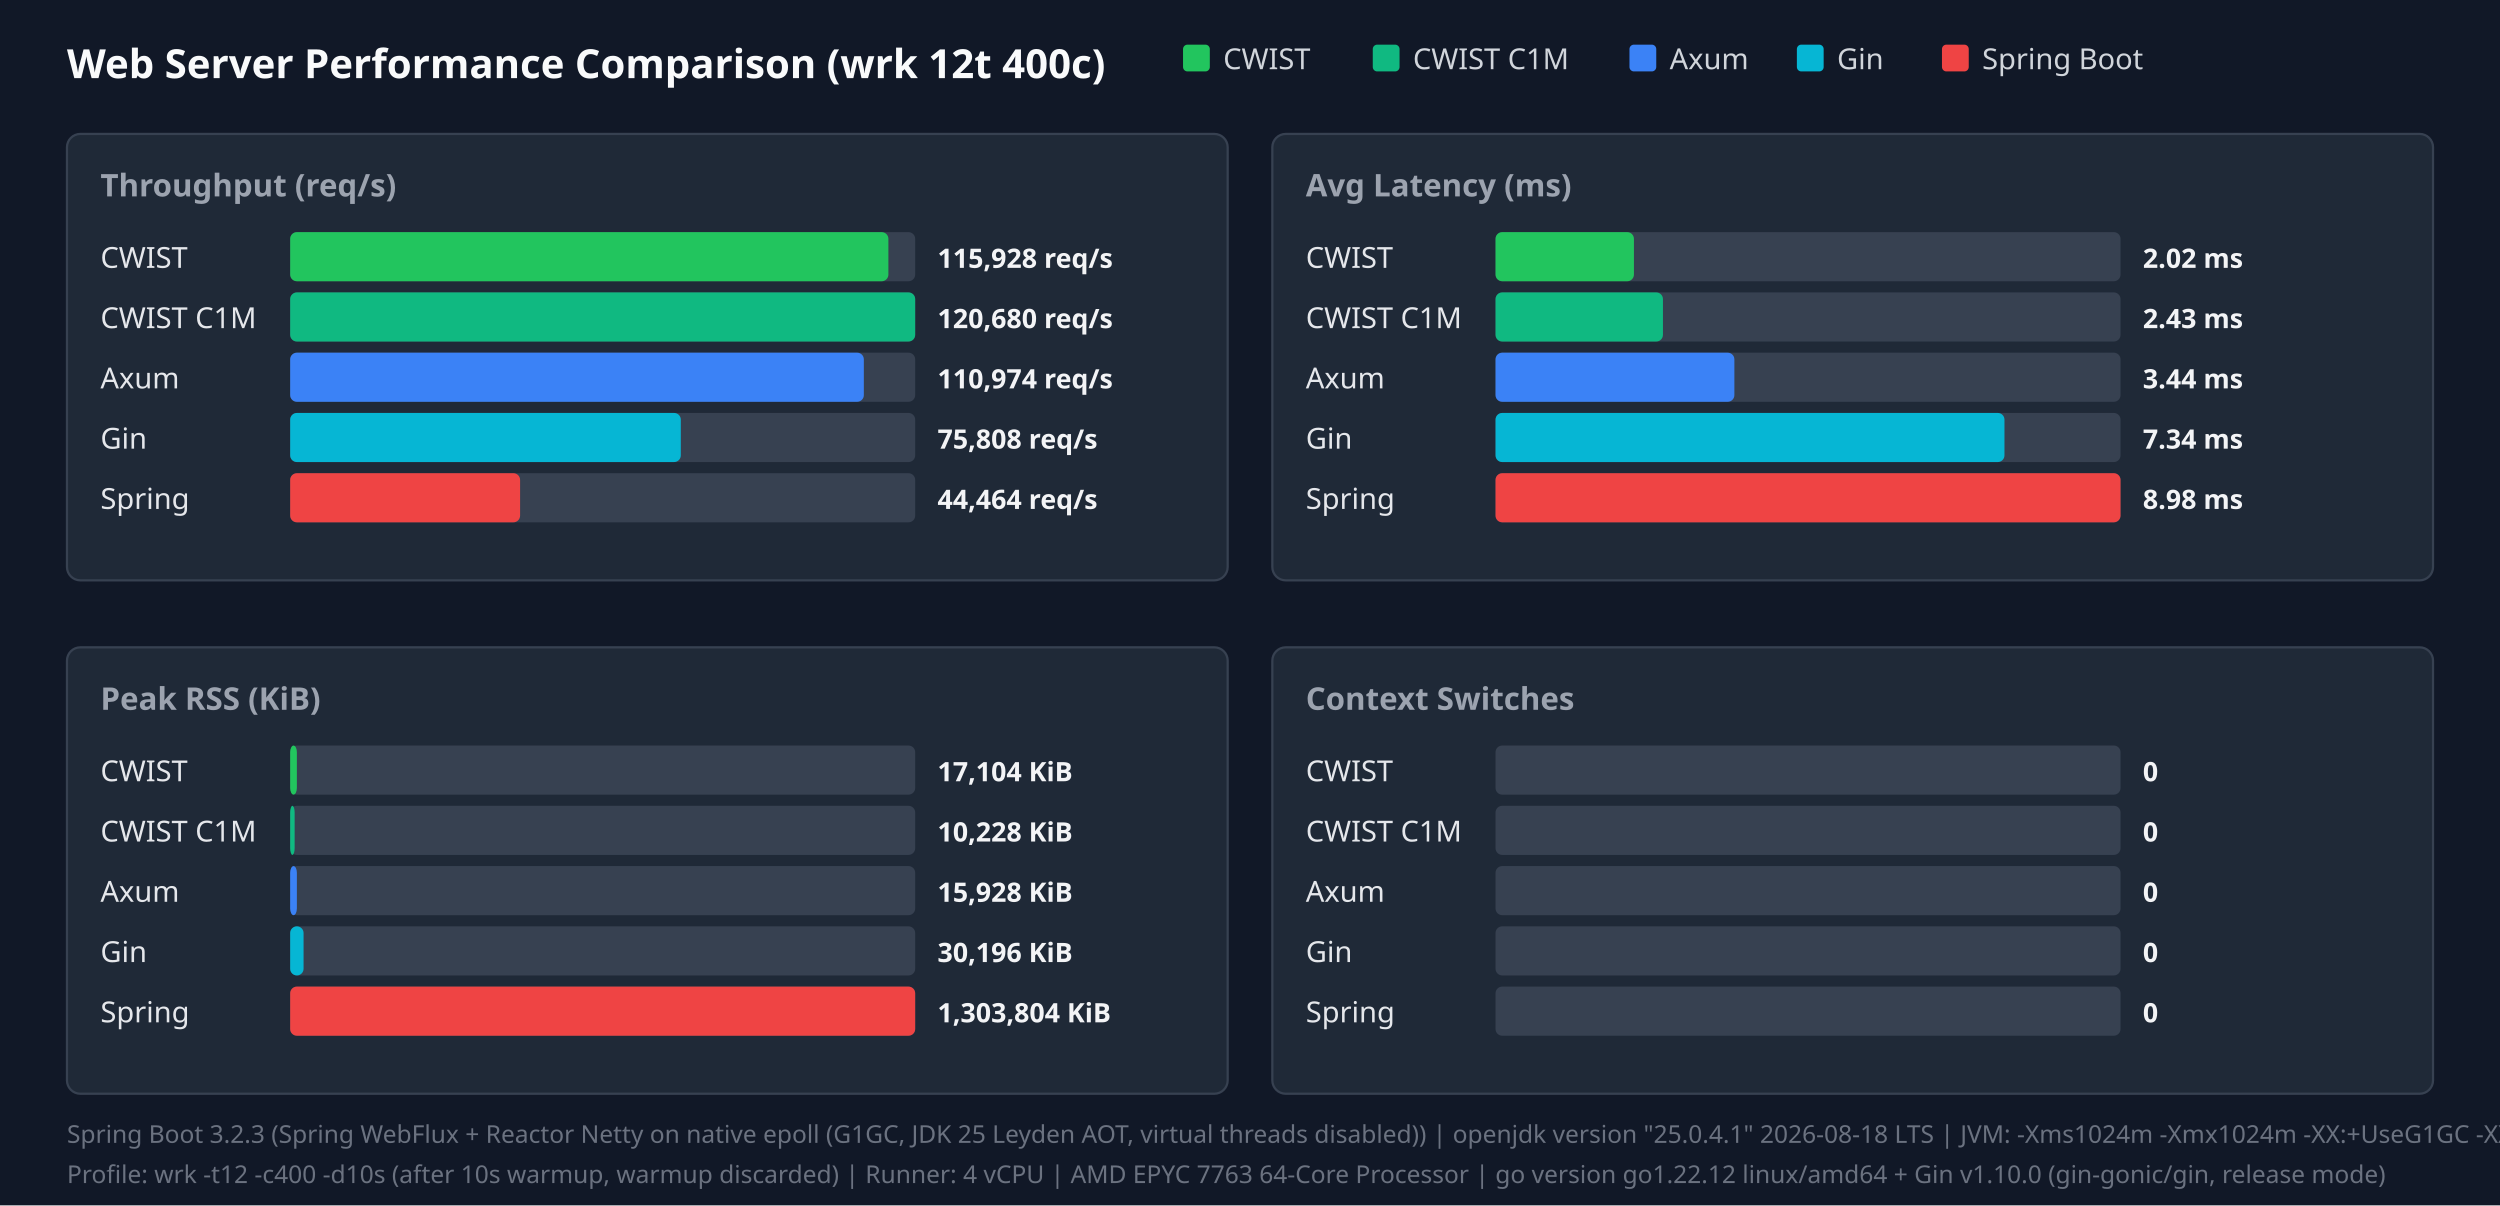
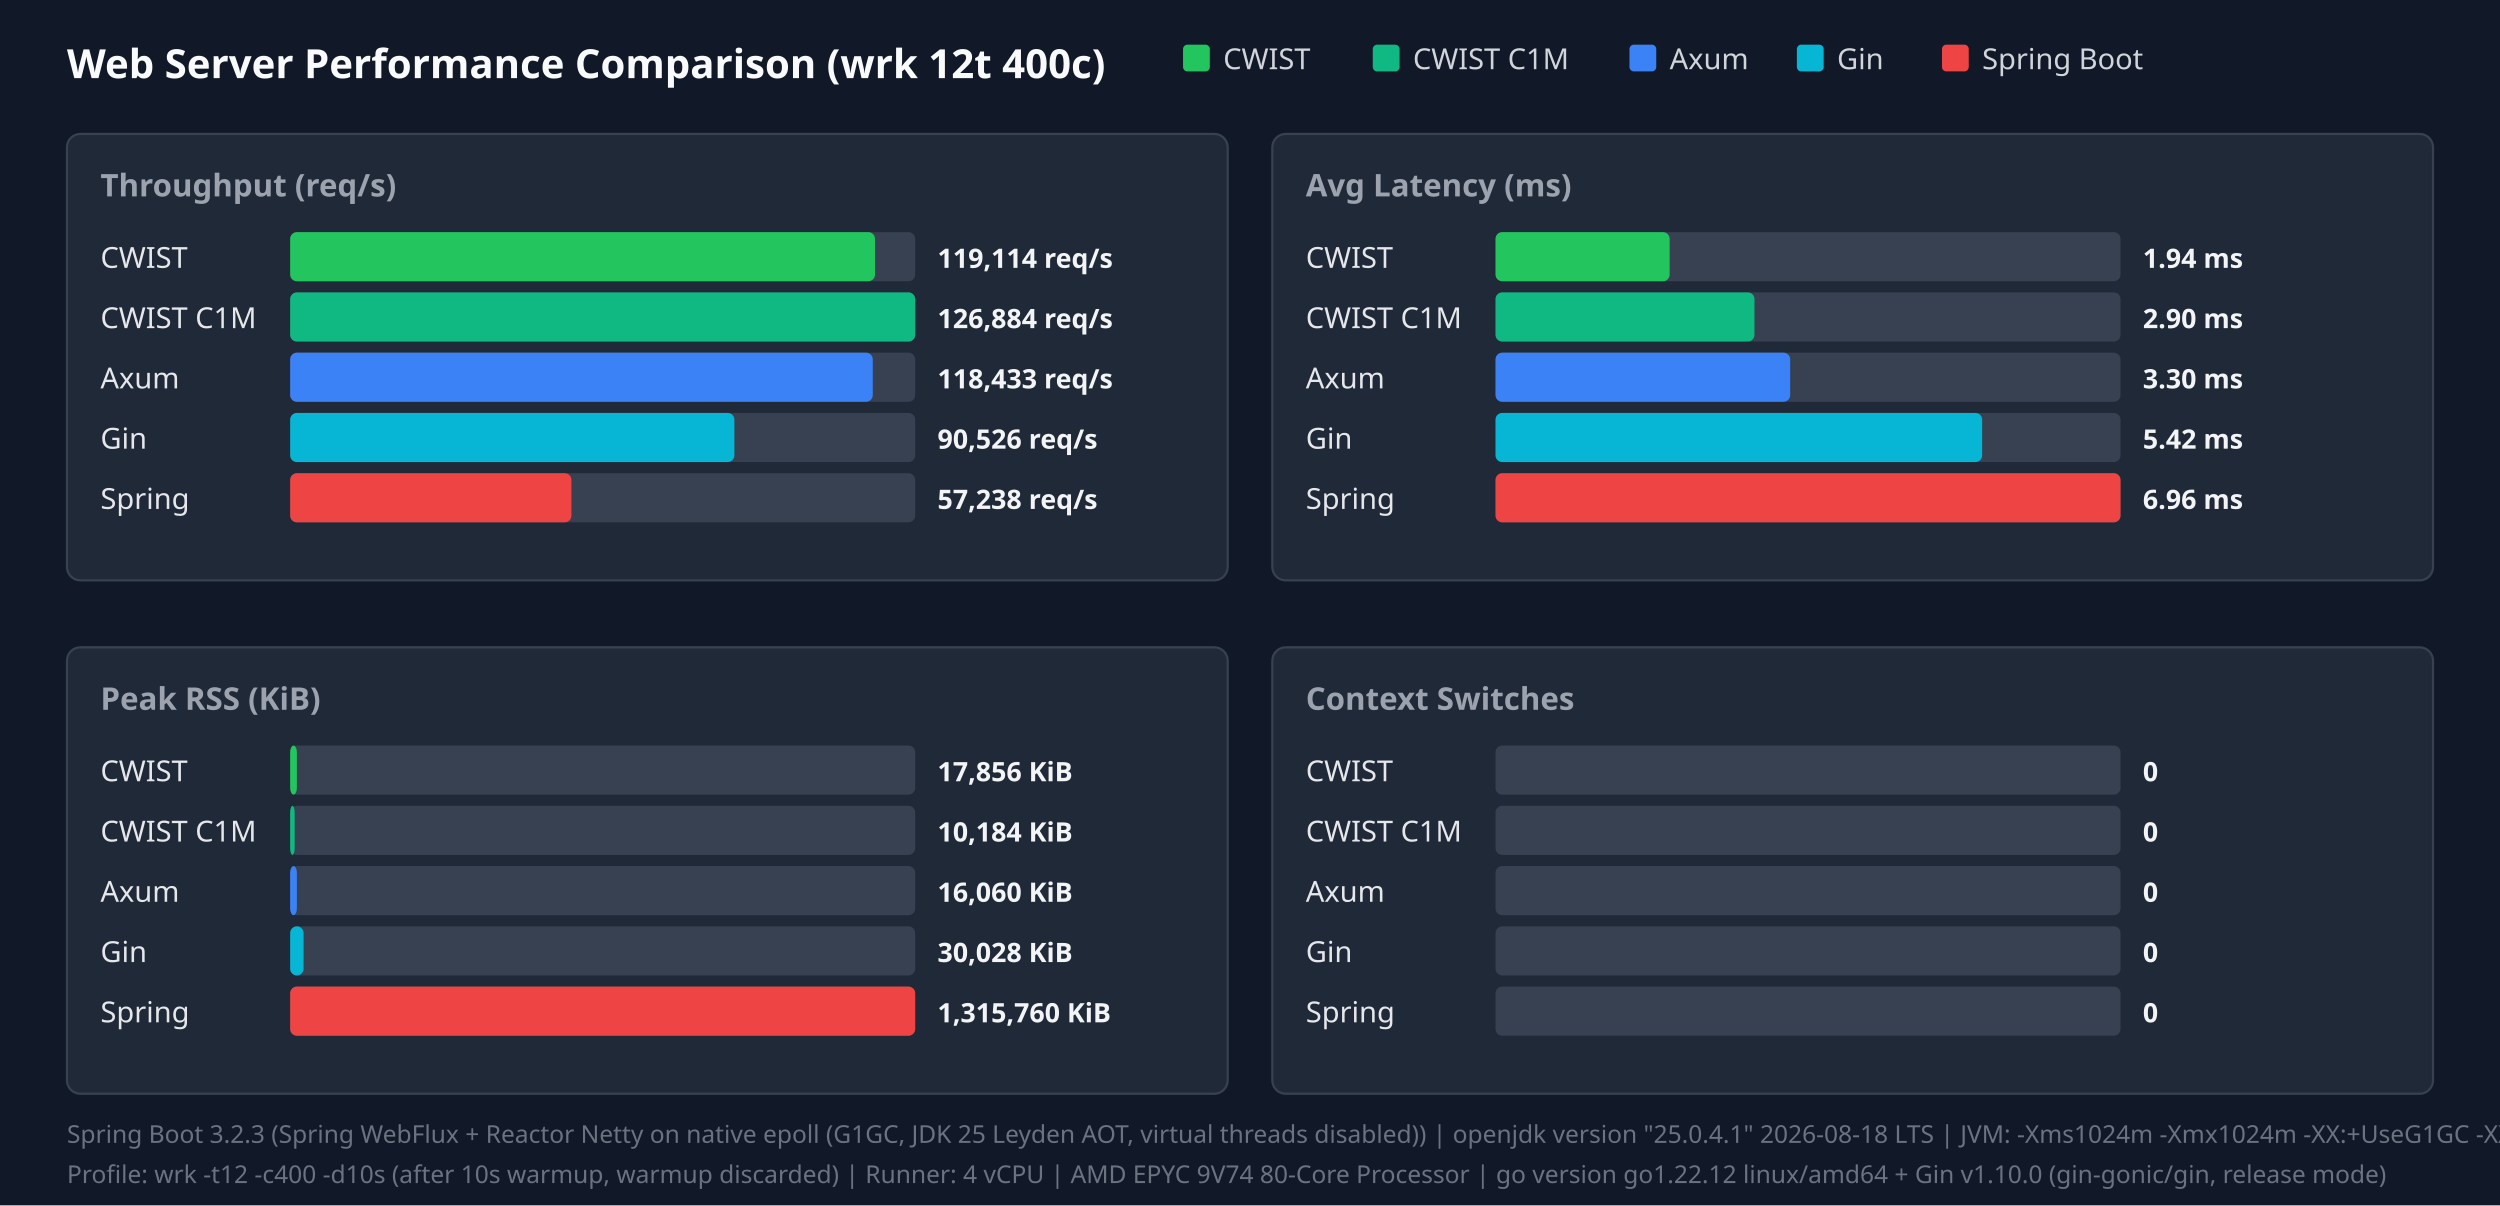
<svg xmlns="http://www.w3.org/2000/svg" width="1120" height="540" viewBox="0 0 1120 540">
  <style>.title{font:18px sans-serif;font-weight:bold;fill:#f9fafb}.panel-title{font:14px sans-serif;font-weight:600;fill:#9ca3af}.legend{font:13px sans-serif;fill:#d1d5db}.bar-label{font:13px sans-serif;font-weight:500;fill:#e5e7eb}.bar-val{font:12px sans-serif;font-weight:bold;fill:#f3f4f6}.footer{font:11px sans-serif;fill:#6b7280}</style>
  <rect width="100%" height="100%" fill="#111827" />
  <text x="30" y="35" class="title">Web Server Performance Comparison (wrk 12t 400c)</text>
  <rect x="530" y="20" width="12" height="12" fill="#22c55e" rx="2" />
  <text x="548" y="31" class="legend">CWIST</text>
  <rect x="615" y="20" width="12" height="12" fill="#10b981" rx="2" />
  <text x="633" y="31" class="legend">CWIST C1M</text>
  <rect x="730" y="20" width="12" height="12" fill="#3b82f6" rx="2" />
  <text x="748" y="31" class="legend">Axum</text>
  <rect x="805" y="20" width="12" height="12" fill="#06b6d4" rx="2" />
  <text x="823" y="31" class="legend">Gin</text>
  <rect x="870" y="20" width="12" height="12" fill="#ef4444" rx="2" />
  <text x="888" y="31" class="legend">Spring Boot</text>
  <rect x="30" y="60" width="520" height="200" fill="#1f2937" rx="6" stroke="#374151" />
  <text x="45" y="88" class="panel-title">Throughput (req/s)</text>
  <text x="45" y="120" class="bar-label">CWIST</text>
  <rect x="130" y="104" width="280" height="22" fill="#374151" rx="3" />
-   <rect x="130" y="104" width="268" height="22" fill="#22c55e" rx="3" />
-   <text x="420" y="120" class="bar-val">115,928 req/s</text>
+   <rect x="130" y="104" width="262" height="22" fill="#22c55e" rx="3" />
+   <text x="420" y="120" class="bar-val">119,114 req/s</text>
  <text x="45" y="147" class="bar-label">CWIST C1M</text>
  <rect x="130" y="131" width="280" height="22" fill="#374151" rx="3" />
  <rect x="130" y="131" width="280" height="22" fill="#10b981" rx="3" />
-   <text x="420" y="147" class="bar-val">120,680 req/s</text>
+   <text x="420" y="147" class="bar-val">126,884 req/s</text>
  <text x="45" y="174" class="bar-label">Axum</text>
  <rect x="130" y="158" width="280" height="22" fill="#374151" rx="3" />
-   <rect x="130" y="158" width="257" height="22" fill="#3b82f6" rx="3" />
-   <text x="420" y="174" class="bar-val">110,974 req/s</text>
+   <rect x="130" y="158" width="261" height="22" fill="#3b82f6" rx="3" />
+   <text x="420" y="174" class="bar-val">118,433 req/s</text>
  <text x="45" y="201" class="bar-label">Gin</text>
  <rect x="130" y="185" width="280" height="22" fill="#374151" rx="3" />
-   <rect x="130" y="185" width="175" height="22" fill="#06b6d4" rx="3" />
-   <text x="420" y="201" class="bar-val">75,808 req/s</text>
+   <rect x="130" y="185" width="199" height="22" fill="#06b6d4" rx="3" />
+   <text x="420" y="201" class="bar-val">90,526 req/s</text>
  <text x="45" y="228" class="bar-label">Spring</text>
  <rect x="130" y="212" width="280" height="22" fill="#374151" rx="3" />
-   <rect x="130" y="212" width="103" height="22" fill="#ef4444" rx="3" />
-   <text x="420" y="228" class="bar-val">44,464 req/s</text>
+   <rect x="130" y="212" width="126" height="22" fill="#ef4444" rx="3" />
+   <text x="420" y="228" class="bar-val">57,238 req/s</text>
  <rect x="570" y="60" width="520" height="200" fill="#1f2937" rx="6" stroke="#374151" />
  <text x="585" y="88" class="panel-title">Avg Latency (ms)</text>
  <text x="585" y="120" class="bar-label">CWIST</text>
  <rect x="670" y="104" width="280" height="22" fill="#374151" rx="3" />
-   <rect x="670" y="104" width="62" height="22" fill="#22c55e" rx="3" />
-   <text x="960" y="120" class="bar-val">2.02 ms</text>
+   <rect x="670" y="104" width="78" height="22" fill="#22c55e" rx="3" />
+   <text x="960" y="120" class="bar-val">1.94 ms</text>
  <text x="585" y="147" class="bar-label">CWIST C1M</text>
  <rect x="670" y="131" width="280" height="22" fill="#374151" rx="3" />
-   <rect x="670" y="131" width="75" height="22" fill="#10b981" rx="3" />
-   <text x="960" y="147" class="bar-val">2.43 ms</text>
+   <rect x="670" y="131" width="116" height="22" fill="#10b981" rx="3" />
+   <text x="960" y="147" class="bar-val">2.90 ms</text>
  <text x="585" y="174" class="bar-label">Axum</text>
  <rect x="670" y="158" width="280" height="22" fill="#374151" rx="3" />
-   <rect x="670" y="158" width="107" height="22" fill="#3b82f6" rx="3" />
-   <text x="960" y="174" class="bar-val">3.44 ms</text>
+   <rect x="670" y="158" width="132" height="22" fill="#3b82f6" rx="3" />
+   <text x="960" y="174" class="bar-val">3.30 ms</text>
  <text x="585" y="201" class="bar-label">Gin</text>
  <rect x="670" y="185" width="280" height="22" fill="#374151" rx="3" />
-   <rect x="670" y="185" width="228" height="22" fill="#06b6d4" rx="3" />
-   <text x="960" y="201" class="bar-val">7.34 ms</text>
+   <rect x="670" y="185" width="218" height="22" fill="#06b6d4" rx="3" />
+   <text x="960" y="201" class="bar-val">5.42 ms</text>
  <text x="585" y="228" class="bar-label">Spring</text>
  <rect x="670" y="212" width="280" height="22" fill="#374151" rx="3" />
  <rect x="670" y="212" width="280" height="22" fill="#ef4444" rx="3" />
-   <text x="960" y="228" class="bar-val">8.98 ms</text>
+   <text x="960" y="228" class="bar-val">6.96 ms</text>
  <rect x="30" y="290" width="520" height="200" fill="#1f2937" rx="6" stroke="#374151" />
  <text x="45" y="318" class="panel-title">Peak RSS (KiB)</text>
  <text x="45" y="350" class="bar-label">CWIST</text>
  <rect x="130" y="334" width="280" height="22" fill="#374151" rx="3" />
  <rect x="130" y="334" width="3" height="22" fill="#22c55e" rx="3" />
-   <text x="420" y="350" class="bar-val">17,104 KiB</text>
+   <text x="420" y="350" class="bar-val">17,856 KiB</text>
  <text x="45" y="377" class="bar-label">CWIST C1M</text>
  <rect x="130" y="361" width="280" height="22" fill="#374151" rx="3" />
  <rect x="130" y="361" width="2" height="22" fill="#10b981" rx="3" />
-   <text x="420" y="377" class="bar-val">10,228 KiB</text>
+   <text x="420" y="377" class="bar-val">10,184 KiB</text>
  <text x="45" y="404" class="bar-label">Axum</text>
  <rect x="130" y="388" width="280" height="22" fill="#374151" rx="3" />
  <rect x="130" y="388" width="3" height="22" fill="#3b82f6" rx="3" />
-   <text x="420" y="404" class="bar-val">15,928 KiB</text>
+   <text x="420" y="404" class="bar-val">16,060 KiB</text>
  <text x="45" y="431" class="bar-label">Gin</text>
  <rect x="130" y="415" width="280" height="22" fill="#374151" rx="3" />
  <rect x="130" y="415" width="6" height="22" fill="#06b6d4" rx="3" />
-   <text x="420" y="431" class="bar-val">30,196 KiB</text>
+   <text x="420" y="431" class="bar-val">30,028 KiB</text>
  <text x="45" y="458" class="bar-label">Spring</text>
  <rect x="130" y="442" width="280" height="22" fill="#374151" rx="3" />
  <rect x="130" y="442" width="280" height="22" fill="#ef4444" rx="3" />
-   <text x="420" y="458" class="bar-val">1,303,804 KiB</text>
+   <text x="420" y="458" class="bar-val">1,315,760 KiB</text>
  <rect x="570" y="290" width="520" height="200" fill="#1f2937" rx="6" stroke="#374151" />
  <text x="585" y="318" class="panel-title">Context Switches</text>
  <text x="585" y="350" class="bar-label">CWIST</text>
  <rect x="670" y="334" width="280" height="22" fill="#374151" rx="3" />
  <text x="960" y="350" class="bar-val">0</text>
  <text x="585" y="377" class="bar-label">CWIST C1M</text>
  <rect x="670" y="361" width="280" height="22" fill="#374151" rx="3" />
  <text x="960" y="377" class="bar-val">0</text>
  <text x="585" y="404" class="bar-label">Axum</text>
  <rect x="670" y="388" width="280" height="22" fill="#374151" rx="3" />
  <text x="960" y="404" class="bar-val">0</text>
  <text x="585" y="431" class="bar-label">Gin</text>
  <rect x="670" y="415" width="280" height="22" fill="#374151" rx="3" />
  <text x="960" y="431" class="bar-val">0</text>
  <text x="585" y="458" class="bar-label">Spring</text>
  <rect x="670" y="442" width="280" height="22" fill="#374151" rx="3" />
  <text x="960" y="458" class="bar-val">0</text>
  <text x="30" y="512" class="footer">Spring Boot 3.2.3 (Spring WebFlux + Reactor Netty on native epoll (G1GC, JDK 25 Leyden AOT, virtual threads disabled)) | openjdk version "25.0.4.1" 2026-08-18 LTS | JVM: -Xms1024m -Xmx1024m   -XX:+UseG1GC -XX:GCTimeRatio=99 -XX:G1HeapRegionSize=1m   -XX:+AlwaysPreTouch   -XX:CompileThreshold=1500 -XX:CICompilerCount=4   -Djava.security.egd=file:/dev/urandom   -Djava.net.preferIPv4Stack=true   -Dio.netty.allocator.type=pooled   -Dio.netty.leakDetection.level=disabled   -Dio.netty.buffer.checkBounds=false   -Dio.netty.buffer.checkAccessible=false   -Dreactor.netty.ioWorkerCount=4   -Xlog:gc*:file=/tmp/spring_gc.log:time,uptime,level,tags -XX:+AOTClassLinking -XX:AOTCache=/tmp/spring_bench/app.aot (JEP 483 + JEP 514 single-step AOT)</text>
-   <text x="30" y="530" class="footer">Profile: wrk -t12 -c400 -d10s (after 10s warmup, warmup discarded) | Runner: 4 vCPU | AMD EPYC 7763 64-Core Processor | go version go1.22.12 linux/amd64 + Gin v1.10.0 (gin-gonic/gin, release mode)</text>
+   <text x="30" y="530" class="footer">Profile: wrk -t12 -c400 -d10s (after 10s warmup, warmup discarded) | Runner: 4 vCPU | AMD EPYC 9V74 80-Core Processor | go version go1.22.12 linux/amd64 + Gin v1.10.0 (gin-gonic/gin, release mode)</text>
</svg>
